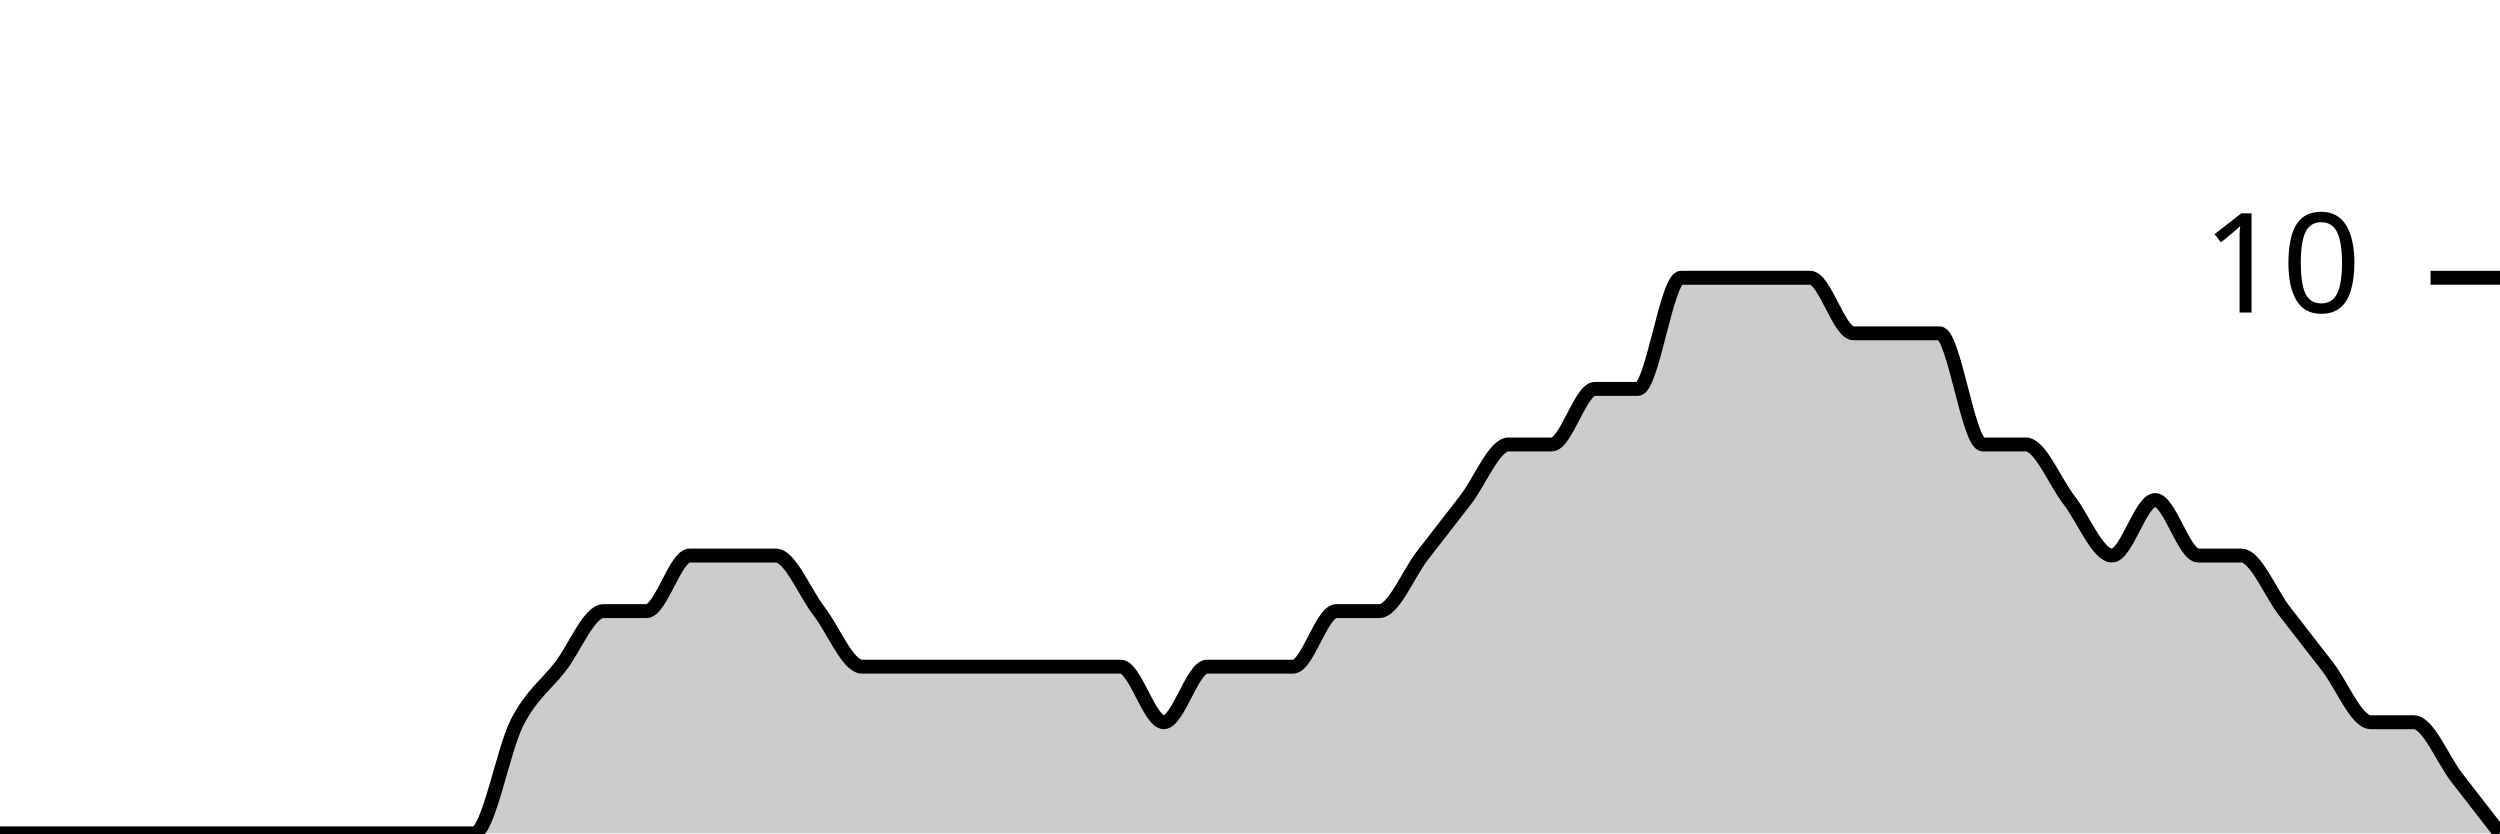
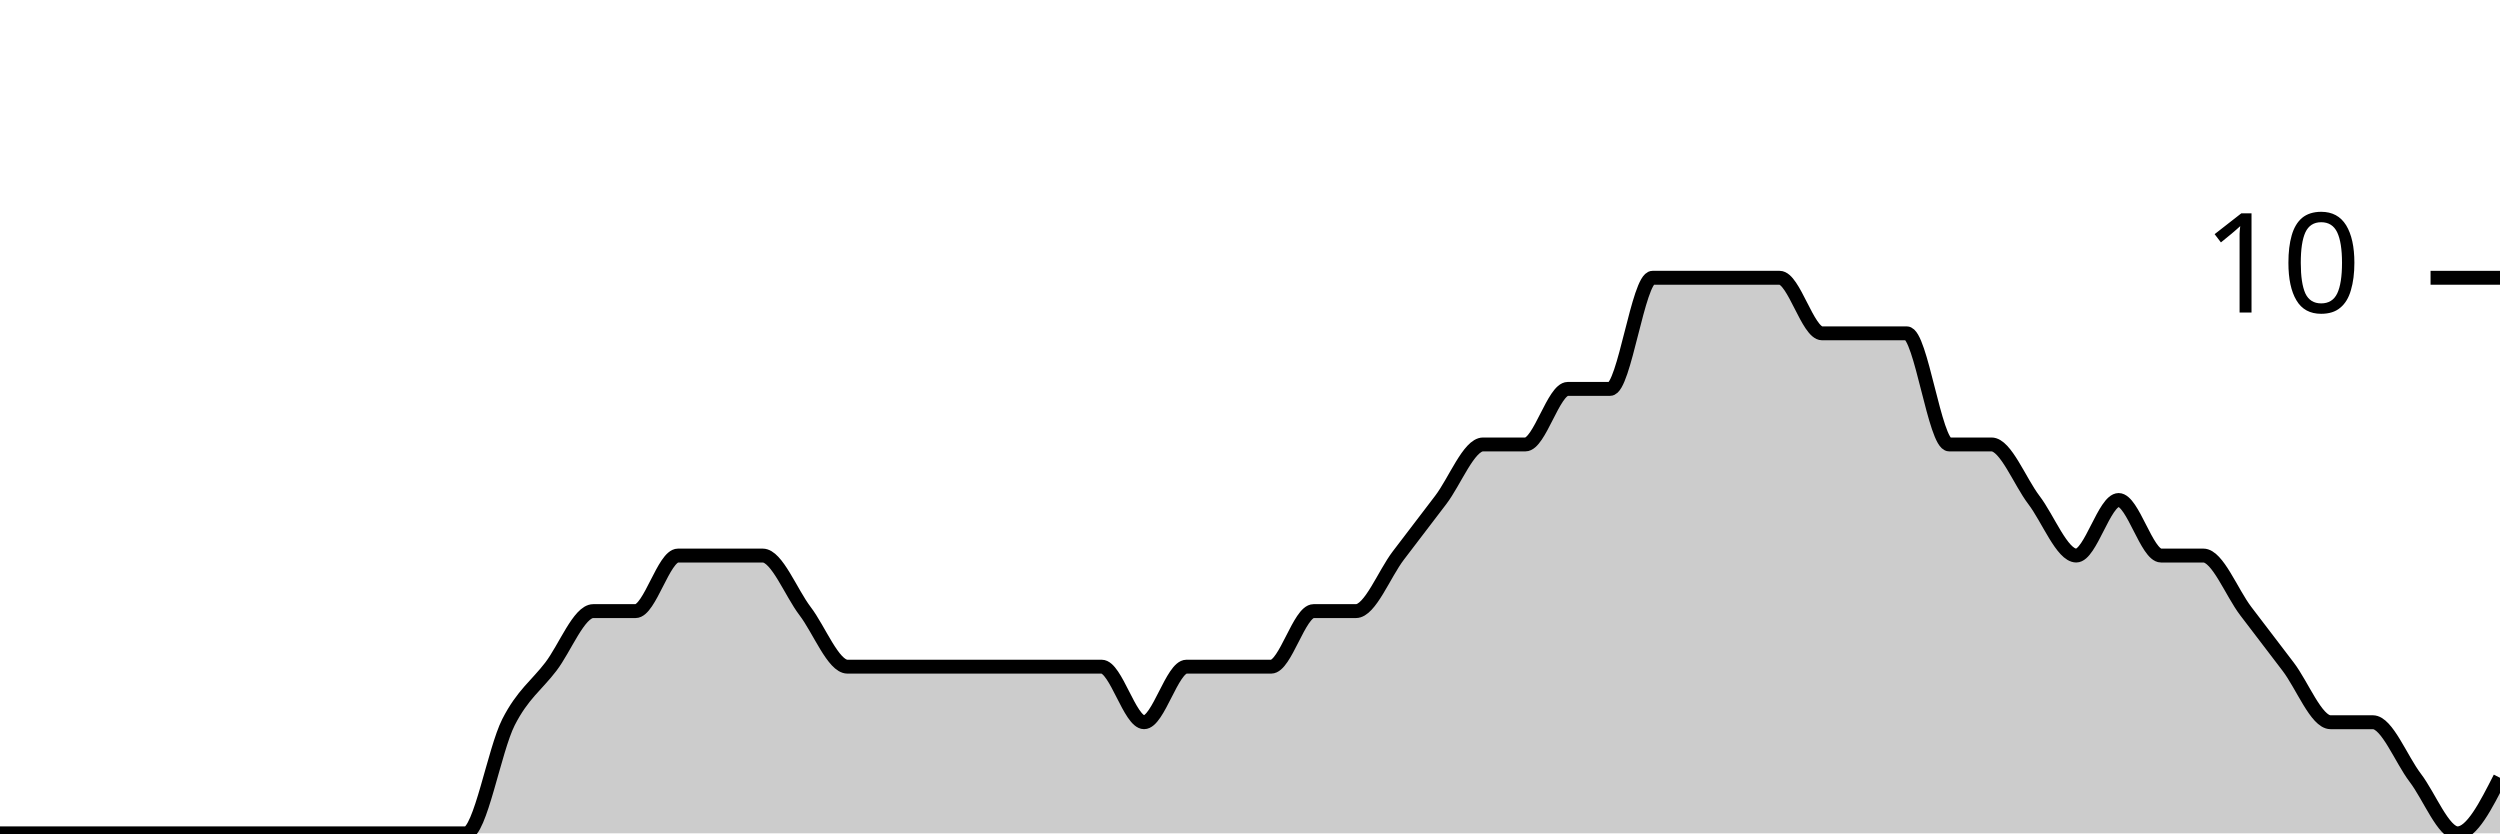
<svg xmlns="http://www.w3.org/2000/svg" viewBox="0 0 180 60">
  <g transform="translate(0,20)">
-     <path class="area" fill="rgba(0, 0, 0, 0.2)" d="M0,40C1.034,40,2.069,40,3.103,40C4.138,40,5.172,40,6.207,40C7.241,40,8.276,40,9.31,40C10.345,40,11.379,40,12.414,40C13.448,40,14.483,40,15.517,40C16.552,40,17.586,40,18.621,40C19.655,40,20.69,40,21.724,40C22.759,40,23.793,40,24.828,40C25.862,40,26.897,40,27.931,40C28.966,40,30,40,31.034,40C32.069,40,33.103,40,34.138,40C35.172,40,36.207,34,37.241,32C38.276,30,39.31,29.333,40.345,28C41.379,26.667,42.414,24,43.448,24C44.483,24,45.517,24,46.552,24C47.586,24,48.621,20,49.655,20C50.69,20,51.724,20,52.759,20C53.793,20,54.828,20,55.862,20C56.897,20,57.931,22.667,58.966,24C60,25.333,61.034,28,62.069,28C63.103,28,64.138,28,65.172,28C66.207,28,67.241,28,68.276,28C69.31,28,70.345,28,71.379,28C72.414,28,73.448,28,74.483,28C75.517,28,76.552,28,77.586,28C78.621,28,79.655,28,80.69,28C81.724,28,82.759,32,83.793,32C84.828,32,85.862,28,86.897,28C87.931,28,88.966,28,90,28C91.034,28,92.069,28,93.103,28C94.138,28,95.172,24,96.207,24C97.241,24,98.276,24,99.31,24C100.345,24,101.379,21.333,102.414,20C103.448,18.667,104.483,17.333,105.517,16C106.552,14.667,107.586,12,108.621,12C109.655,12,110.69,12,111.724,12C112.759,12,113.793,8,114.828,8C115.862,8,116.897,8,117.931,8C118.966,8,120,0,121.034,0C122.069,0,123.103,0,124.138,0C125.172,0,126.207,0,127.241,0C128.276,0,129.31,0,130.345,0C131.379,0,132.414,4,133.448,4C134.483,4,135.517,4,136.552,4C137.586,4,138.621,4,139.655,4C140.69,4,141.724,12,142.759,12C143.793,12,144.828,12,145.862,12C146.897,12,147.931,14.667,148.966,16C150,17.333,151.034,20,152.069,20C153.103,20,154.138,16,155.172,16C156.207,16,157.241,20,158.276,20C159.31,20,160.345,20,161.379,20C162.414,20,163.448,22.667,164.483,24C165.517,25.333,166.552,26.667,167.586,28C168.621,29.333,169.655,32,170.69,32C171.724,32,172.759,32,173.793,32C174.828,32,175.862,34.667,176.897,36C177.931,37.333,178.966,38.667,180,40L180,40C178.966,40,177.931,40,176.897,40C175.862,40,174.828,40,173.793,40C172.759,40,171.724,40,170.69,40C169.655,40,168.621,40,167.586,40C166.552,40,165.517,40,164.483,40C163.448,40,162.414,40,161.379,40C160.345,40,159.31,40,158.276,40C157.241,40,156.207,40,155.172,40C154.138,40,153.103,40,152.069,40C151.034,40,150,40,148.966,40C147.931,40,146.897,40,145.862,40C144.828,40,143.793,40,142.759,40C141.724,40,140.69,40,139.655,40C138.621,40,137.586,40,136.552,40C135.517,40,134.483,40,133.448,40C132.414,40,131.379,40,130.345,40C129.31,40,128.276,40,127.241,40C126.207,40,125.172,40,124.138,40C123.103,40,122.069,40,121.034,40C120,40,118.966,40,117.931,40C116.897,40,115.862,40,114.828,40C113.793,40,112.759,40,111.724,40C110.69,40,109.655,40,108.621,40C107.586,40,106.552,40,105.517,40C104.483,40,103.448,40,102.414,40C101.379,40,100.345,40,99.31,40C98.276,40,97.241,40,96.207,40C95.172,40,94.138,40,93.103,40C92.069,40,91.034,40,90,40C88.966,40,87.931,40,86.897,40C85.862,40,84.828,40,83.793,40C82.759,40,81.724,40,80.69,40C79.655,40,78.621,40,77.586,40C76.552,40,75.517,40,74.483,40C73.448,40,72.414,40,71.379,40C70.345,40,69.31,40,68.276,40C67.241,40,66.207,40,65.172,40C64.138,40,63.103,40,62.069,40C61.034,40,60,40,58.966,40C57.931,40,56.897,40,55.862,40C54.828,40,53.793,40,52.759,40C51.724,40,50.69,40,49.655,40C48.621,40,47.586,40,46.552,40C45.517,40,44.483,40,43.448,40C42.414,40,41.379,40,40.345,40C39.31,40,38.276,40,37.241,40C36.207,40,35.172,40,34.138,40C33.103,40,32.069,40,31.034,40C30,40,28.966,40,27.931,40C26.897,40,25.862,40,24.828,40C23.793,40,22.759,40,21.724,40C20.69,40,19.655,40,18.621,40C17.586,40,16.552,40,15.517,40C14.483,40,13.448,40,12.414,40C11.379,40,10.345,40,9.31,40C8.276,40,7.241,40,6.207,40C5.172,40,4.138,40,3.103,40C2.069,40,1.034,40,0,40Z" />
-     <path class="line" stroke="black" fill="none" d="M0,40C1.034,40,2.069,40,3.103,40C4.138,40,5.172,40,6.207,40C7.241,40,8.276,40,9.31,40C10.345,40,11.379,40,12.414,40C13.448,40,14.483,40,15.517,40C16.552,40,17.586,40,18.621,40C19.655,40,20.69,40,21.724,40C22.759,40,23.793,40,24.828,40C25.862,40,26.897,40,27.931,40C28.966,40,30,40,31.034,40C32.069,40,33.103,40,34.138,40C35.172,40,36.207,34,37.241,32C38.276,30,39.31,29.333,40.345,28C41.379,26.667,42.414,24,43.448,24C44.483,24,45.517,24,46.552,24C47.586,24,48.621,20,49.655,20C50.69,20,51.724,20,52.759,20C53.793,20,54.828,20,55.862,20C56.897,20,57.931,22.667,58.966,24C60,25.333,61.034,28,62.069,28C63.103,28,64.138,28,65.172,28C66.207,28,67.241,28,68.276,28C69.31,28,70.345,28,71.379,28C72.414,28,73.448,28,74.483,28C75.517,28,76.552,28,77.586,28C78.621,28,79.655,28,80.69,28C81.724,28,82.759,32,83.793,32C84.828,32,85.862,28,86.897,28C87.931,28,88.966,28,90,28C91.034,28,92.069,28,93.103,28C94.138,28,95.172,24,96.207,24C97.241,24,98.276,24,99.31,24C100.345,24,101.379,21.333,102.414,20C103.448,18.667,104.483,17.333,105.517,16C106.552,14.667,107.586,12,108.621,12C109.655,12,110.69,12,111.724,12C112.759,12,113.793,8,114.828,8C115.862,8,116.897,8,117.931,8C118.966,8,120,0,121.034,0C122.069,0,123.103,0,124.138,0C125.172,0,126.207,0,127.241,0C128.276,0,129.31,0,130.345,0C131.379,0,132.414,4,133.448,4C134.483,4,135.517,4,136.552,4C137.586,4,138.621,4,139.655,4C140.69,4,141.724,12,142.759,12C143.793,12,144.828,12,145.862,12C146.897,12,147.931,14.667,148.966,16C150,17.333,151.034,20,152.069,20C153.103,20,154.138,16,155.172,16C156.207,16,157.241,20,158.276,20C159.31,20,160.345,20,161.379,20C162.414,20,163.448,22.667,164.483,24C165.517,25.333,166.552,26.667,167.586,28C168.621,29.333,169.655,32,170.69,32C171.724,32,172.759,32,173.793,32C174.828,32,175.862,34.667,176.897,36C177.931,37.333,178.966,38.667,180,40" />
+     <path class="area" fill="rgba(0, 0, 0, 0.2)" d="M0,40C1.017,40,2.034,40,3.051,40C4.068,40,5.085,40,6.102,40C7.119,40,8.136,40,9.153,40C10.169,40,11.186,40,12.203,40C13.22,40,14.237,40,15.254,40C16.271,40,17.288,40,18.305,40C19.322,40,20.339,40,21.356,40C22.373,40,23.39,40,24.407,40C25.424,40,26.441,40,27.458,40C28.475,40,29.492,40,30.508,40C31.525,40,32.542,40,33.559,40C34.576,40,35.593,34,36.61,32C37.627,30,38.644,29.333,39.661,28C40.678,26.667,41.695,24,42.712,24C43.729,24,44.746,24,45.763,24C46.78,24,47.797,20,48.814,20C49.831,20,50.847,20,51.864,20C52.881,20,53.898,20,54.915,20C55.932,20,56.949,22.667,57.966,24C58.983,25.333,60,28,61.017,28C62.034,28,63.051,28,64.068,28C65.085,28,66.102,28,67.119,28C68.136,28,69.153,28,70.169,28C71.186,28,72.203,28,73.22,28C74.237,28,75.254,28,76.271,28C77.288,28,78.305,28,79.322,28C80.339,28,81.356,32,82.373,32C83.39,32,84.407,28,85.424,28C86.441,28,87.458,28,88.475,28C89.492,28,90.508,28,91.525,28C92.542,28,93.559,24,94.576,24C95.593,24,96.61,24,97.627,24C98.644,24,99.661,21.333,100.678,20C101.695,18.667,102.712,17.333,103.729,16C104.746,14.667,105.763,12,106.78,12C107.797,12,108.814,12,109.831,12C110.847,12,111.864,8,112.881,8C113.898,8,114.915,8,115.932,8C116.949,8,117.966,0,118.983,0C120,0,121.017,0,122.034,0C123.051,0,124.068,0,125.085,0C126.102,0,127.119,0,128.136,0C129.153,0,130.169,4,131.186,4C132.203,4,133.22,4,134.237,4C135.254,4,136.271,4,137.288,4C138.305,4,139.322,12,140.339,12C141.356,12,142.373,12,143.39,12C144.407,12,145.424,14.667,146.441,16C147.458,17.333,148.475,20,149.492,20C150.508,20,151.525,16,152.542,16C153.559,16,154.576,20,155.593,20C156.61,20,157.627,20,158.644,20C159.661,20,160.678,22.667,161.695,24C162.712,25.333,163.729,26.667,164.746,28C165.763,29.333,166.78,32,167.797,32C168.814,32,169.831,32,170.847,32C171.864,32,172.881,34.667,173.898,36C174.915,37.333,175.932,40,176.949,40C177.966,40,178.983,38,180,36L180,40C178.983,40,177.966,40,176.949,40C175.932,40,174.915,40,173.898,40C172.881,40,171.864,40,170.847,40C169.831,40,168.814,40,167.797,40C166.78,40,165.763,40,164.746,40C163.729,40,162.712,40,161.695,40C160.678,40,159.661,40,158.644,40C157.627,40,156.61,40,155.593,40C154.576,40,153.559,40,152.542,40C151.525,40,150.508,40,149.492,40C148.475,40,147.458,40,146.441,40C145.424,40,144.407,40,143.39,40C142.373,40,141.356,40,140.339,40C139.322,40,138.305,40,137.288,40C136.271,40,135.254,40,134.237,40C133.22,40,132.203,40,131.186,40C130.169,40,129.153,40,128.136,40C127.119,40,126.102,40,125.085,40C124.068,40,123.051,40,122.034,40C121.017,40,120,40,118.983,40C117.966,40,116.949,40,115.932,40C114.915,40,113.898,40,112.881,40C111.864,40,110.847,40,109.831,40C108.814,40,107.797,40,106.78,40C105.763,40,104.746,40,103.729,40C102.712,40,101.695,40,100.678,40C99.661,40,98.644,40,97.627,40C96.61,40,95.593,40,94.576,40C93.559,40,92.542,40,91.525,40C90.508,40,89.492,40,88.475,40C87.458,40,86.441,40,85.424,40C84.407,40,83.39,40,82.373,40C81.356,40,80.339,40,79.322,40C78.305,40,77.288,40,76.271,40C75.254,40,74.237,40,73.22,40C72.203,40,71.186,40,70.169,40C69.153,40,68.136,40,67.119,40C66.102,40,65.085,40,64.068,40C63.051,40,62.034,40,61.017,40C60,40,58.983,40,57.966,40C56.949,40,55.932,40,54.915,40C53.898,40,52.881,40,51.864,40C50.847,40,49.831,40,48.814,40C47.797,40,46.78,40,45.763,40C44.746,40,43.729,40,42.712,40C41.695,40,40.678,40,39.661,40C38.644,40,37.627,40,36.61,40C35.593,40,34.576,40,33.559,40C32.542,40,31.525,40,30.508,40C29.492,40,28.475,40,27.458,40C26.441,40,25.424,40,24.407,40C23.39,40,22.373,40,21.356,40C20.339,40,19.322,40,18.305,40C17.288,40,16.271,40,15.254,40C14.237,40,13.22,40,12.203,40C11.186,40,10.169,40,9.153,40C8.136,40,7.119,40,6.102,40C5.085,40,4.068,40,3.051,40C2.034,40,1.017,40,0,40Z" />
+     <path class="line" stroke="black" fill="none" d="M0,40C1.017,40,2.034,40,3.051,40C4.068,40,5.085,40,6.102,40C7.119,40,8.136,40,9.153,40C10.169,40,11.186,40,12.203,40C13.22,40,14.237,40,15.254,40C16.271,40,17.288,40,18.305,40C19.322,40,20.339,40,21.356,40C22.373,40,23.39,40,24.407,40C25.424,40,26.441,40,27.458,40C28.475,40,29.492,40,30.508,40C31.525,40,32.542,40,33.559,40C34.576,40,35.593,34,36.61,32C37.627,30,38.644,29.333,39.661,28C40.678,26.667,41.695,24,42.712,24C43.729,24,44.746,24,45.763,24C46.78,24,47.797,20,48.814,20C49.831,20,50.847,20,51.864,20C52.881,20,53.898,20,54.915,20C55.932,20,56.949,22.667,57.966,24C58.983,25.333,60,28,61.017,28C62.034,28,63.051,28,64.068,28C65.085,28,66.102,28,67.119,28C68.136,28,69.153,28,70.169,28C71.186,28,72.203,28,73.22,28C74.237,28,75.254,28,76.271,28C77.288,28,78.305,28,79.322,28C80.339,28,81.356,32,82.373,32C83.39,32,84.407,28,85.424,28C86.441,28,87.458,28,88.475,28C89.492,28,90.508,28,91.525,28C92.542,28,93.559,24,94.576,24C95.593,24,96.61,24,97.627,24C98.644,24,99.661,21.333,100.678,20C101.695,18.667,102.712,17.333,103.729,16C104.746,14.667,105.763,12,106.78,12C107.797,12,108.814,12,109.831,12C110.847,12,111.864,8,112.881,8C113.898,8,114.915,8,115.932,8C116.949,8,117.966,0,118.983,0C120,0,121.017,0,122.034,0C123.051,0,124.068,0,125.085,0C126.102,0,127.119,0,128.136,0C129.153,0,130.169,4,131.186,4C132.203,4,133.22,4,134.237,4C135.254,4,136.271,4,137.288,4C138.305,4,139.322,12,140.339,12C141.356,12,142.373,12,143.39,12C144.407,12,145.424,14.667,146.441,16C147.458,17.333,148.475,20,149.492,20C150.508,20,151.525,16,152.542,16C153.559,16,154.576,20,155.593,20C156.61,20,157.627,20,158.644,20C159.661,20,160.678,22.667,161.695,24C162.712,25.333,163.729,26.667,164.746,28C165.763,29.333,166.78,32,167.797,32C168.814,32,169.831,32,170.847,32C171.864,32,172.881,34.667,173.898,36C174.915,37.333,175.932,40,176.949,40C177.966,40,178.983,38,180,36" />
    <path class="axis-ceiling" stroke-width="1" stroke="black" fill="none" d="M175,0L180,0" />
    <text class="axis-ceiling-label" font-family="sans-serif" text-anchor="end" font-size="10px" x="170" y="2.5">10</text>
  </g>
</svg>
